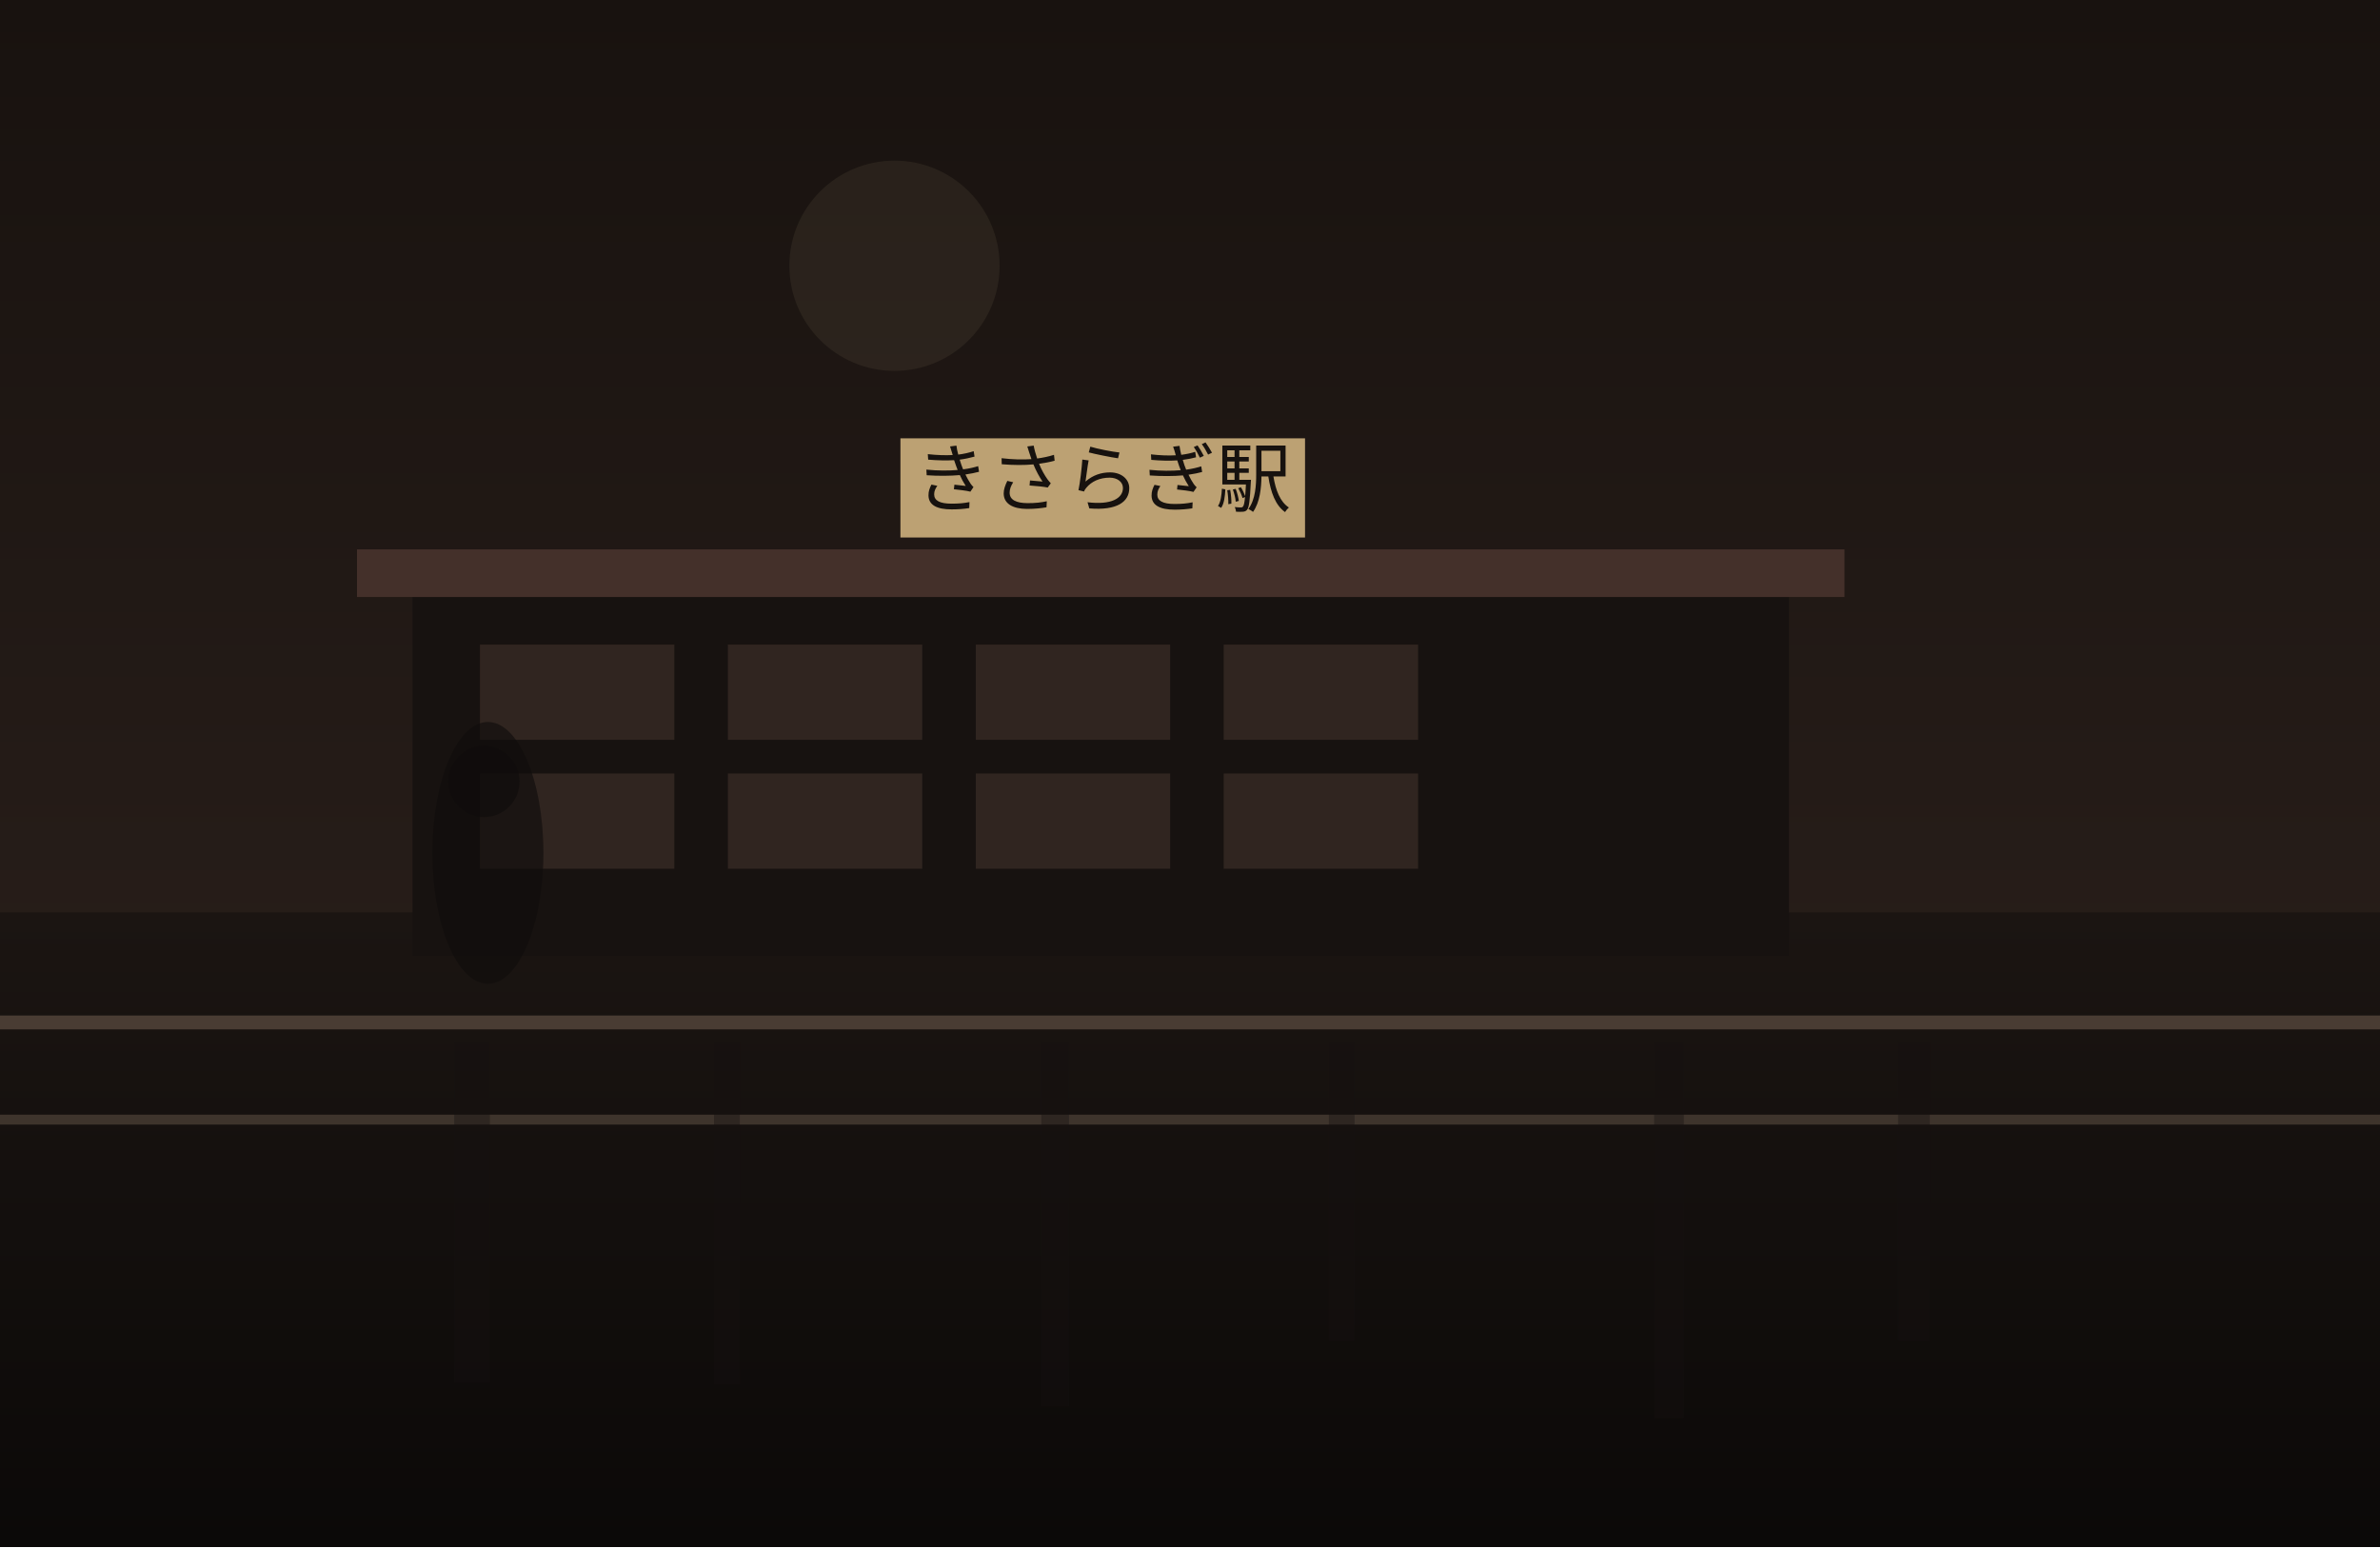
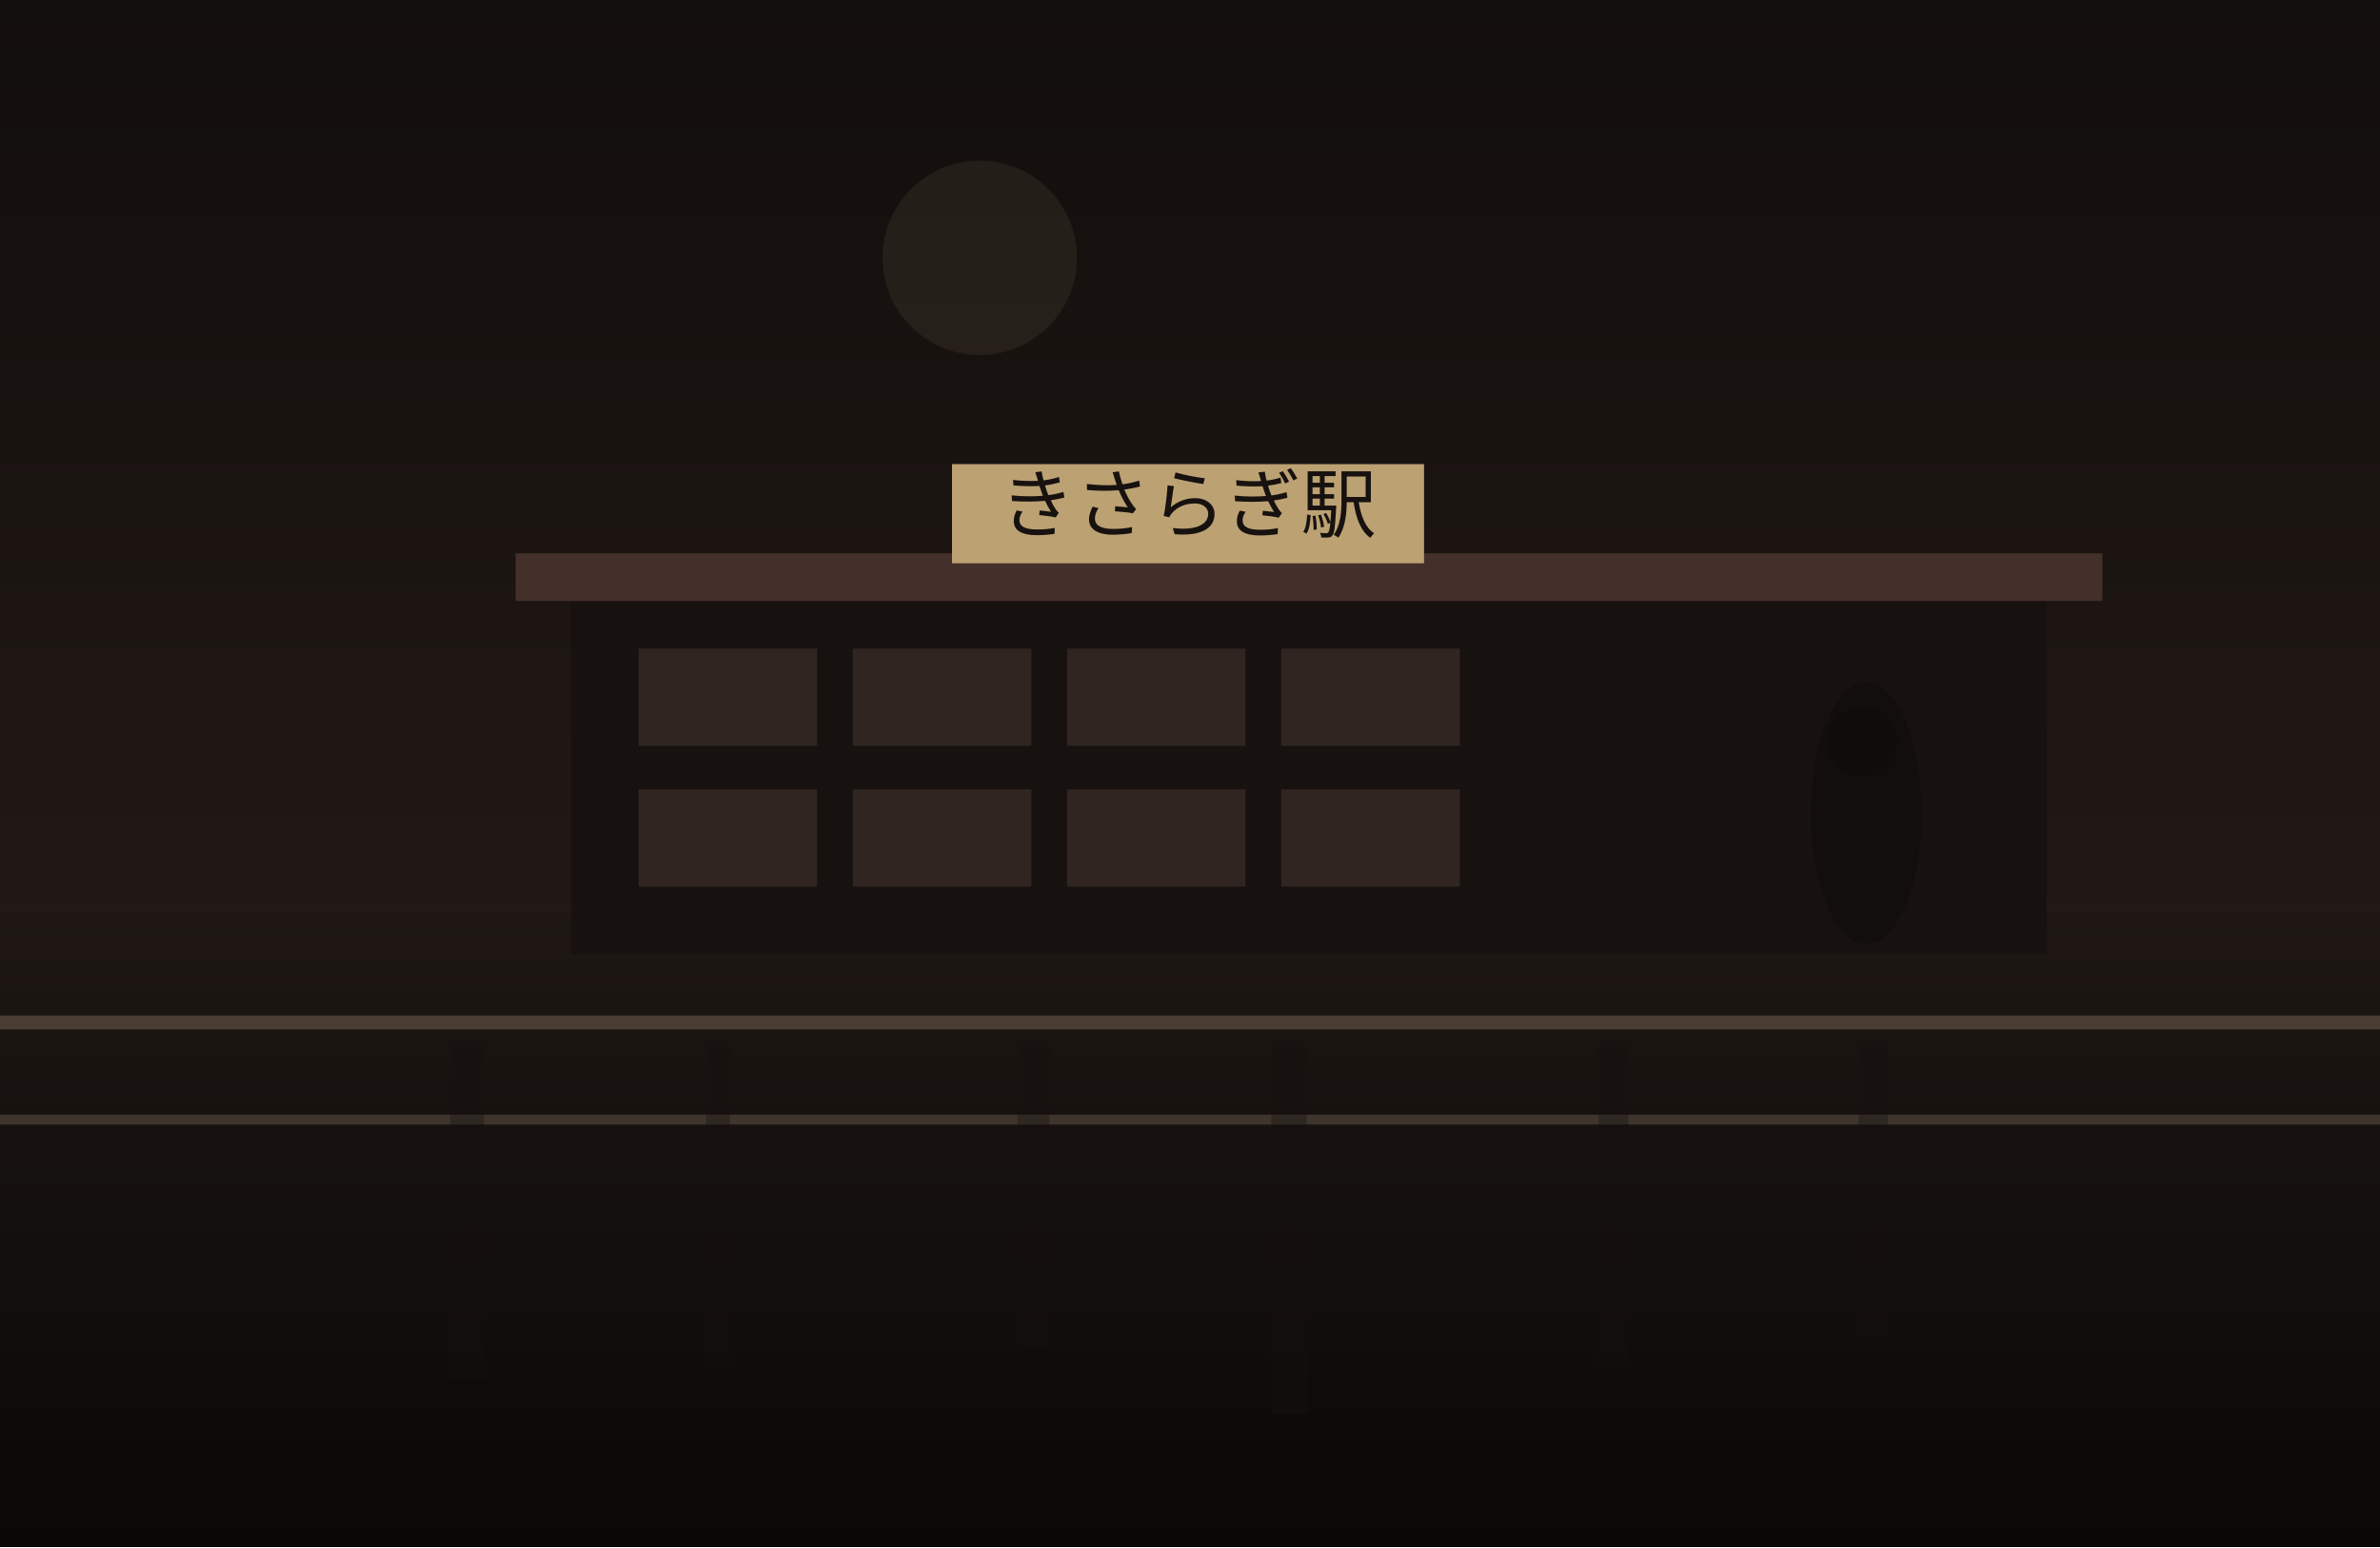
<svg xmlns="http://www.w3.org/2000/svg" width="1200" height="780" viewBox="0 0 1200 780" fill="none">
  <defs>
    <linearGradient id="sky" x1="600" y1="0" x2="600" y2="780" gradientUnits="userSpaceOnUse">
-       <stop stop-color="#18120F" />
-       <stop offset="1" stop-color="#30241F" />
+       <stop stop-color="#120E0C" />
+       <stop offset="1" stop-color="#2B201B" />
    </linearGradient>
    <linearGradient id="ground" x1="600" y1="460" x2="600" y2="780" gradientUnits="userSpaceOnUse">
-       <stop stop-color="#1B1512" />
-       <stop offset="1" stop-color="#0B0908" />
+       <stop stop-color="#1E1713" />
+       <stop offset="1" stop-color="#090807" />
    </linearGradient>
  </defs>
  <rect width="1200" height="780" fill="url(#sky)" />
-   <circle cx="451" cy="134" r="53" fill="#D2BC91" fill-opacity="0.08" />
+   <circle cx="494" cy="130" r="49" fill="#D2BC91" fill-opacity="0.08" />
  <rect y="460" width="1200" height="320" fill="url(#ground)" />
-   <rect x="208" y="297" width="694" height="185" fill="#171210" />
-   <rect x="180" y="277" width="750" height="24" fill="#44302A" />
-   <rect x="242" y="325" width="98" height="48" fill="#332721" opacity="0.9" />
-   <rect x="367" y="325" width="98" height="48" fill="#332721" opacity="0.9" />
-   <rect x="492" y="325" width="98" height="48" fill="#332721" opacity="0.9" />
-   <rect x="617" y="325" width="98" height="48" fill="#332721" opacity="0.9" />
-   <rect x="242" y="390" width="98" height="48" fill="#332721" opacity="0.9" />
-   <rect x="367" y="390" width="98" height="48" fill="#332721" opacity="0.9" />
-   <rect x="492" y="390" width="98" height="48" fill="#332721" opacity="0.9" />
-   <rect x="617" y="390" width="98" height="48" fill="#332721" opacity="0.9" />
-   <rect x="454" y="221" width="204" height="50" fill="#BCA173" />
-   <text x="556" y="255" text-anchor="middle" font-size="38" font-family="serif" fill="#17120F">きさらぎ駅</text>
+   <rect x="288" y="299" width="744" height="182" fill="#171210" />
+   <rect x="260" y="279" width="800" height="24" fill="#44302A" />
+   <rect x="322" y="327" width="90" height="49" fill="#332721" opacity="0.9" />
+   <rect x="430" y="327" width="90" height="49" fill="#332721" opacity="0.9" />
+   <rect x="538" y="327" width="90" height="49" fill="#332721" opacity="0.9" />
+   <rect x="646" y="327" width="90" height="49" fill="#332721" opacity="0.9" />
+   <rect x="322" y="398" width="90" height="49" fill="#332721" opacity="0.9" />
+   <rect x="430" y="398" width="90" height="49" fill="#332721" opacity="0.9" />
+   <rect x="538" y="398" width="90" height="49" fill="#332721" opacity="0.9" />
+   <rect x="646" y="398" width="90" height="49" fill="#332721" opacity="0.9" />
+   <rect x="480" y="234" width="238" height="50" fill="#BCA173" />
+   <text x="599" y="268" text-anchor="middle" font-size="38" font-family="serif" fill="#17120F">きさらぎ駅</text>
  <rect x="0" y="512" width="1200" height="7" fill="#6F5D4F" fill-opacity="0.56" />
  <rect x="0" y="562" width="1200" height="5" fill="#8A7562" fill-opacity="0.35" />
-   <rect x="229" y="525" width="18" height="172" fill="#151110" opacity="0.38" />
-   <rect x="360" y="525" width="13" height="173" fill="#151110" opacity="0.38" />
-   <rect x="525" y="525" width="14" height="184" fill="#151110" opacity="0.38" />
-   <rect x="670" y="525" width="13" height="151" fill="#151110" opacity="0.38" />
-   <rect x="834" y="525" width="15" height="190" fill="#151110" opacity="0.38" />
-   <rect x="957" y="525" width="16" height="151" fill="#151110" opacity="0.38" />
-   <ellipse cx="246" cy="430" rx="28" ry="66" fill="#0F0C0B" opacity="0.62" />
-   <ellipse cx="244" cy="394" rx="18" ry="18" fill="#0F0C0B" opacity="0.62" />
+   <rect x="227" y="525" width="17" height="171" fill="#151110" opacity="0.38" />
+   <rect x="356" y="525" width="12" height="165" fill="#151110" opacity="0.38" />
+   <rect x="513" y="525" width="16" height="154" fill="#151110" opacity="0.38" />
+   <rect x="641" y="525" width="18" height="188" fill="#151110" opacity="0.38" />
+   <rect x="806" y="525" width="15" height="165" fill="#151110" opacity="0.38" />
+   <rect x="937" y="525" width="15" height="150" fill="#151110" opacity="0.38" />
+   <ellipse cx="941" cy="410" rx="28" ry="66" fill="#0F0C0B" opacity="0.62" />
+   <ellipse cx="939" cy="374" rx="18" ry="18" fill="#0F0C0B" opacity="0.62" />
</svg>
